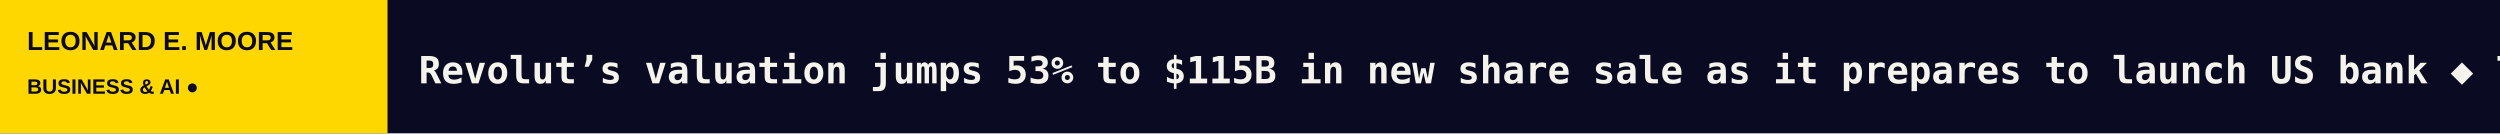
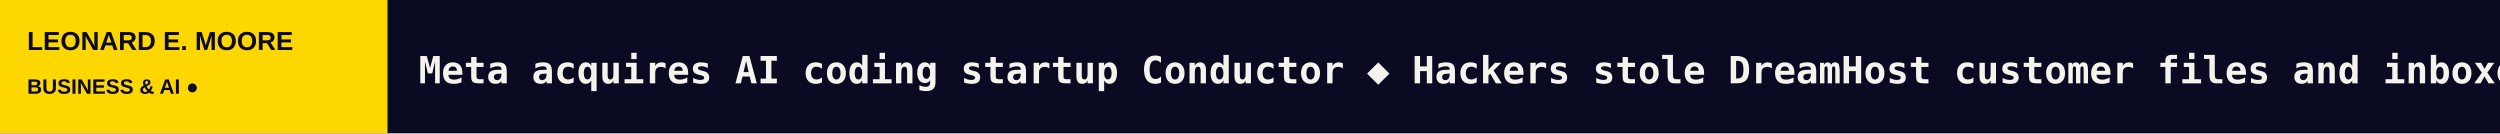
<svg xmlns="http://www.w3.org/2000/svg" width="1200" height="64" viewBox="0 0 1200 64" role="img" aria-label="LEONARD E. MOORE scrolling headlines">
  <rect width="1200" height="64" fill="#0A0A23" />
  <rect width="186" height="64" fill="#FFD700" />
  <text x="13" y="24" fill="#0A0A23" font-size="12.5" font-family="Arial,sans-serif" font-weight="800">LEONARD E. MOORE</text>
  <text x="13" y="45" fill="#0A0A23" font-size="10" font-family="Arial,sans-serif" font-weight="800">BUSINESS &amp; AI  ●</text>
  <defs>
    <clipPath id="window">
      <rect x="186" y="0" width="1014" height="64" />
    </clipPath>
  </defs>
  <g clip-path="url(#window)">
    <g>
-       <text x="201" y="40" font-size="18" font-weight="600" font-family="monospace" fill="#F5F4EC" textLength="5216" lengthAdjust="spacing">Revolut’s valuation jumps 53% to $115B in new share sale as it prepares to launch US bank   ◆   TechCrunch Founder Summit 2026: Doors open at 9 a.m. ET in Boston   ◆   Canva lays off over 1,200 people amid slowing growth   ◆   India’s EloElo nabs $80M from NBCUniversal to bet on the country’s rising microdrama market   ◆   Anthropic is working on a system to prove AI models’ identity   ◆   Data centers are turning to old jet engines as the wait for power grows   ◆   </text>
-       <text x="5417" y="40" font-size="18" font-weight="600" font-family="monospace" fill="#F5F4EC" textLength="5216" lengthAdjust="spacing">Revolut’s valuation jumps 53% to $115B in new share sale as it prepares to launch US bank   ◆   TechCrunch Founder Summit 2026: Doors open at 9 a.m. ET in Boston   ◆   Canva lays off over 1,200 people amid slowing growth   ◆   India’s EloElo nabs $80M from NBCUniversal to bet on the country’s rising microdrama market   ◆   Anthropic is working on a system to prove AI models’ identity   ◆   Data centers are turning to old jet engines as the wait for power grows   ◆   </text>
-       <animateTransform attributeName="transform" type="translate" from="0 0" to="-5216 0" dur="77s" repeatCount="indefinite" />
+       <text x="201" y="40" font-size="18" font-weight="600" font-family="monospace" fill="#F5F4EC" textLength="5117" lengthAdjust="spacing">Meta acquires AI coding startup Conductor   ◆   Hackers stole DreamHost customer files and inboxes during months-long attack   ◆   Open source AI is booming. Hugging Face explains who profits.   ◆   DuckDuckGo pitches itself to schools amid backlash over Google’s AI policy   ◆   Waymo confirms it’s shaking up its Uber relationship in January 2028   ◆   ‘You Can See Everything’ is getting an outer space release and it hasn’t even come out in Europe yet   ◆   </text>
+       <text x="5318" y="40" font-size="18" font-weight="600" font-family="monospace" fill="#F5F4EC" textLength="5117" lengthAdjust="spacing">Meta acquires AI coding startup Conductor   ◆   Hackers stole DreamHost customer files and inboxes during months-long attack   ◆   Open source AI is booming. Hugging Face explains who profits.   ◆   DuckDuckGo pitches itself to schools amid backlash over Google’s AI policy   ◆   Waymo confirms it’s shaking up its Uber relationship in January 2028   ◆   ‘You Can See Everything’ is getting an outer space release and it hasn’t even come out in Europe yet   ◆   </text>
+       <animateTransform attributeName="transform" type="translate" from="0 0" to="-5117 0" dur="75s" repeatCount="indefinite" />
    </g>
  </g>
</svg>
